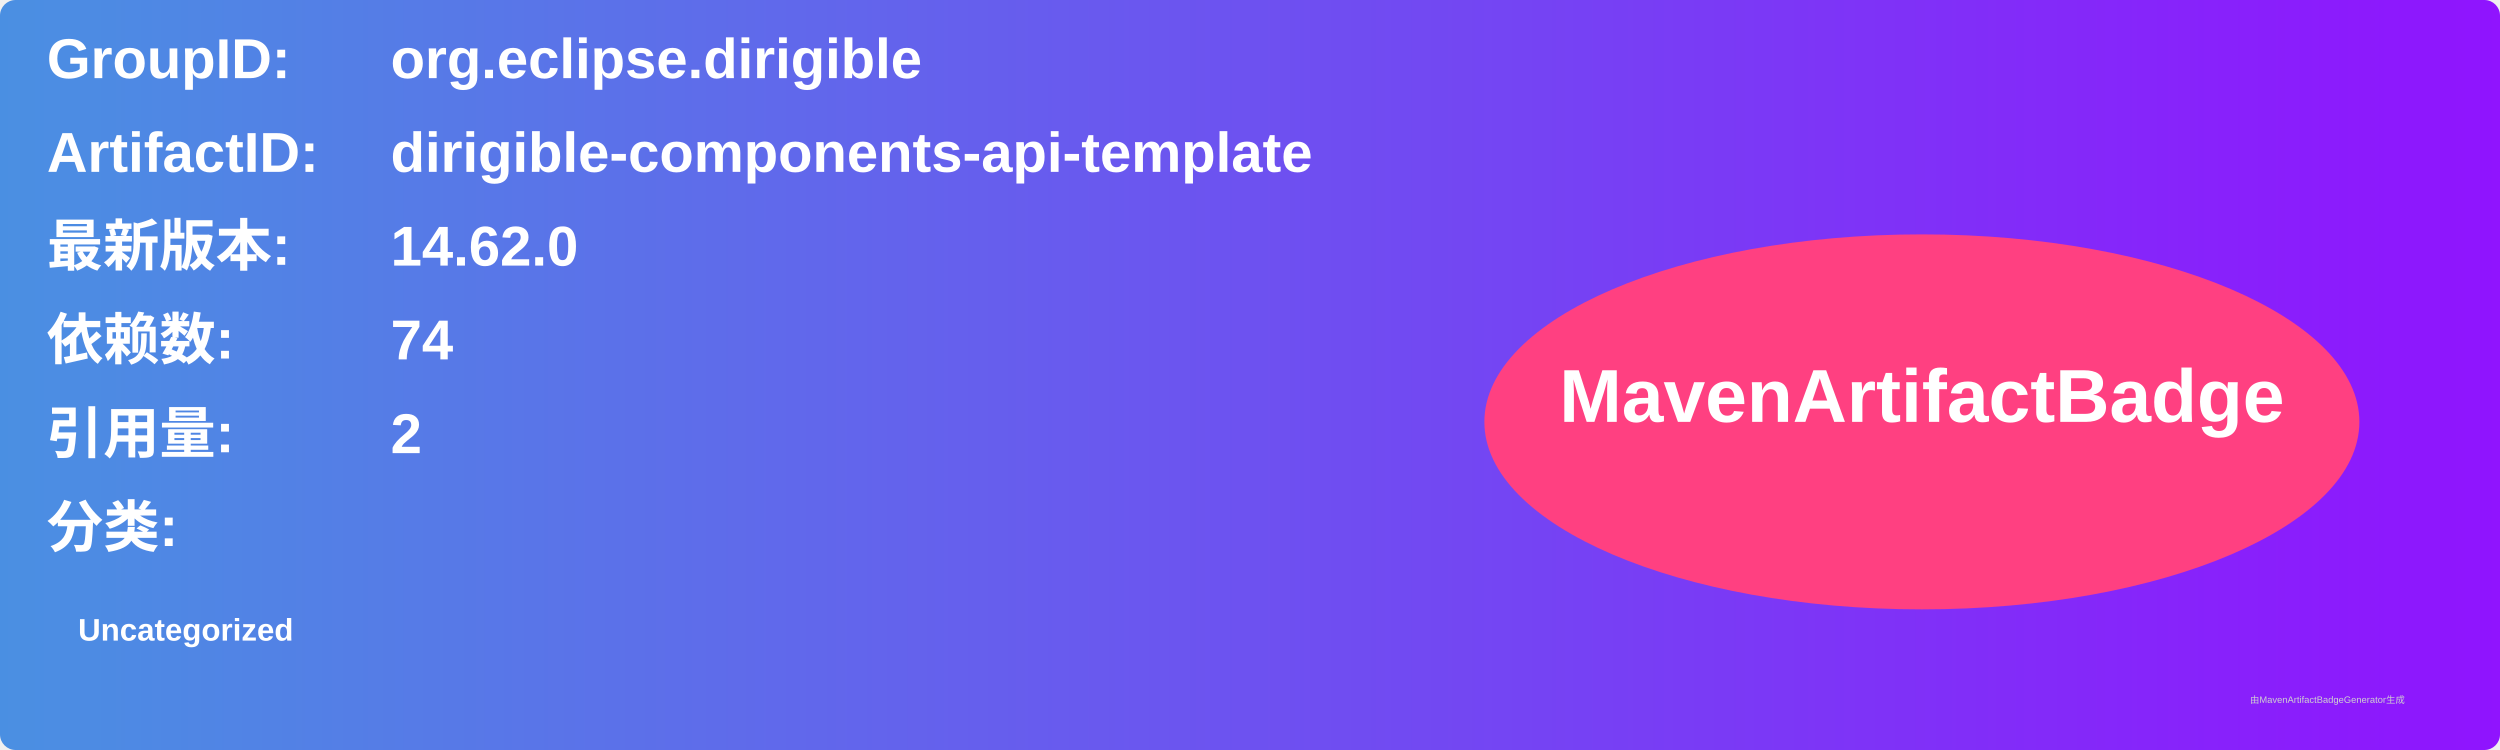
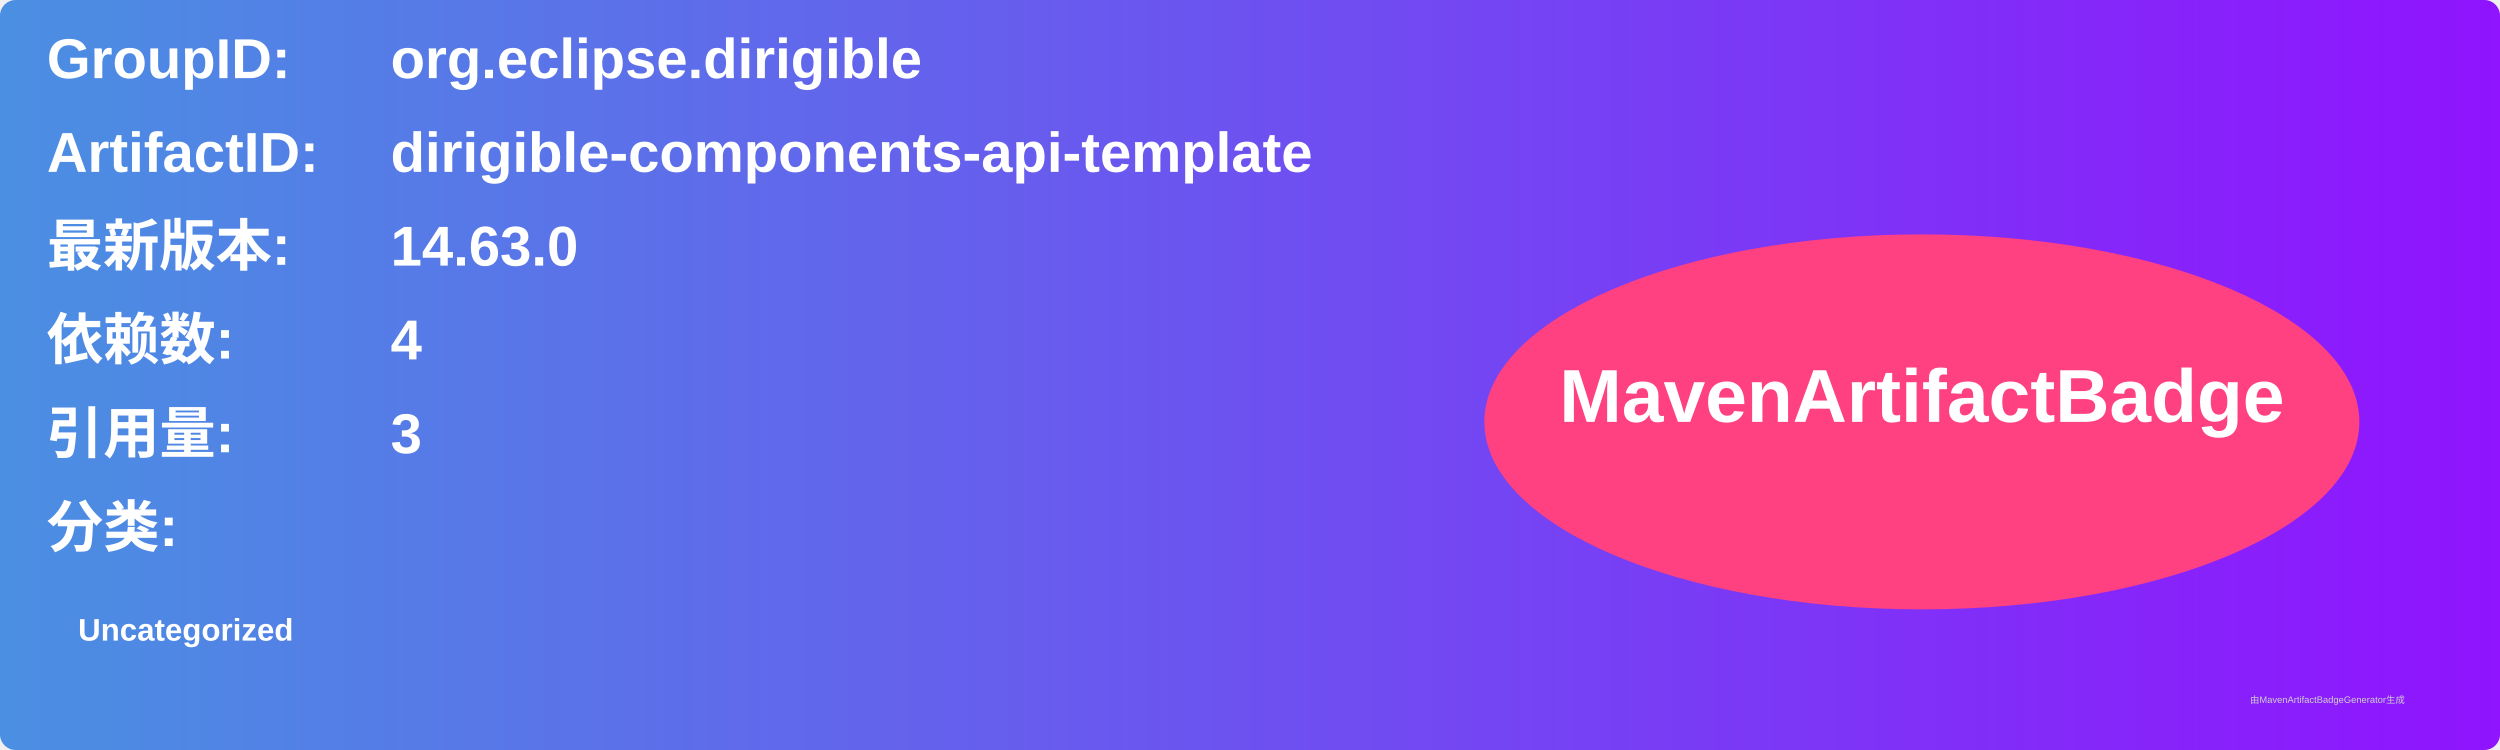
<svg xmlns="http://www.w3.org/2000/svg" width="800" height="240" viewBox="0 0 800 240">
  <linearGradient id="grad" x1="0%" y1="0%" x2="100%" y2="0%">
    <stop offset="0%" stop-color="#4a90e2" />
    <stop offset="100%" stop-color="#9013fe" />
  </linearGradient>
  <rect width="100%" height="100%" rx="5" ry="5" fill="url(#grad)" />
  <g transform="translate(15, 15)">
    <text x="0" y="10" font-family="Arial" font-size="18" fill="white" font-weight="bold" width="260">GroupID:</text>
    <text x="110" y="10" font-family="Arial" font-size="18" fill="white" font-weight="bold" width="460">org.eclipse.dirigible</text>
    <text x="0" y="40" font-family="Arial" font-size="18" fill="white" font-weight="bold" width="260">ArtifactID:</text>
    <text x="110" y="40" font-family="Arial" font-size="18" fill="white" font-weight="bold" width="460">dirigible-components-api-template</text>
    <text x="0" y="70" font-family="Arial" font-size="18" fill="white" font-weight="bold">最新版本:</text>
    <text x="110" y="70" font-family="Arial" font-size="18" fill="white" font-weight="bold">
-       <tspan font-weight="bold">14.62.0</tspan>
+       <tspan font-weight="bold">14.63.0</tspan>
    </text>
    <text x="0" y="100" font-family="Arial" font-size="18" fill="white" font-weight="bold">依赖数: </text>
    <text x="110" y="100" font-family="Arial" font-size="18" fill="white">
-       <tspan font-weight="bold">74</tspan>
+       <tspan font-weight="bold">4</tspan>
    </text>
    <text x="0" y="130" font-family="Arial" font-size="18" fill="white" font-weight="bold">引用量: </text>
    <text x="110" y="130" font-family="Arial" font-size="18" fill="white">
-       <tspan font-weight="bold">2</tspan>
+       <tspan font-weight="bold">3</tspan>
    </text>
    <text x="0" y="160" font-family="Arial" font-size="18" fill="white" font-weight="bold">分类:</text>
    <text x="10" y="190" font-family="Arial" font-size="10" fill="white">
      <tspan font-weight="bold">Uncategorized</tspan>
    </text>
    <ellipse cx="600" cy="120" rx="140" ry="60" fill="#ff4081" />
    <text x="600" y="120" text-anchor="middle" font-family="Arial" font-size="24" fill="white" font-weight="bold">MavenArtifactBadge</text>
  </g>
  <text x="720" y="225" font-family="Arial" font-size="3" fill="#d0d0d0">由MavenArtifactBadgeGenerator生成</text>
</svg>
